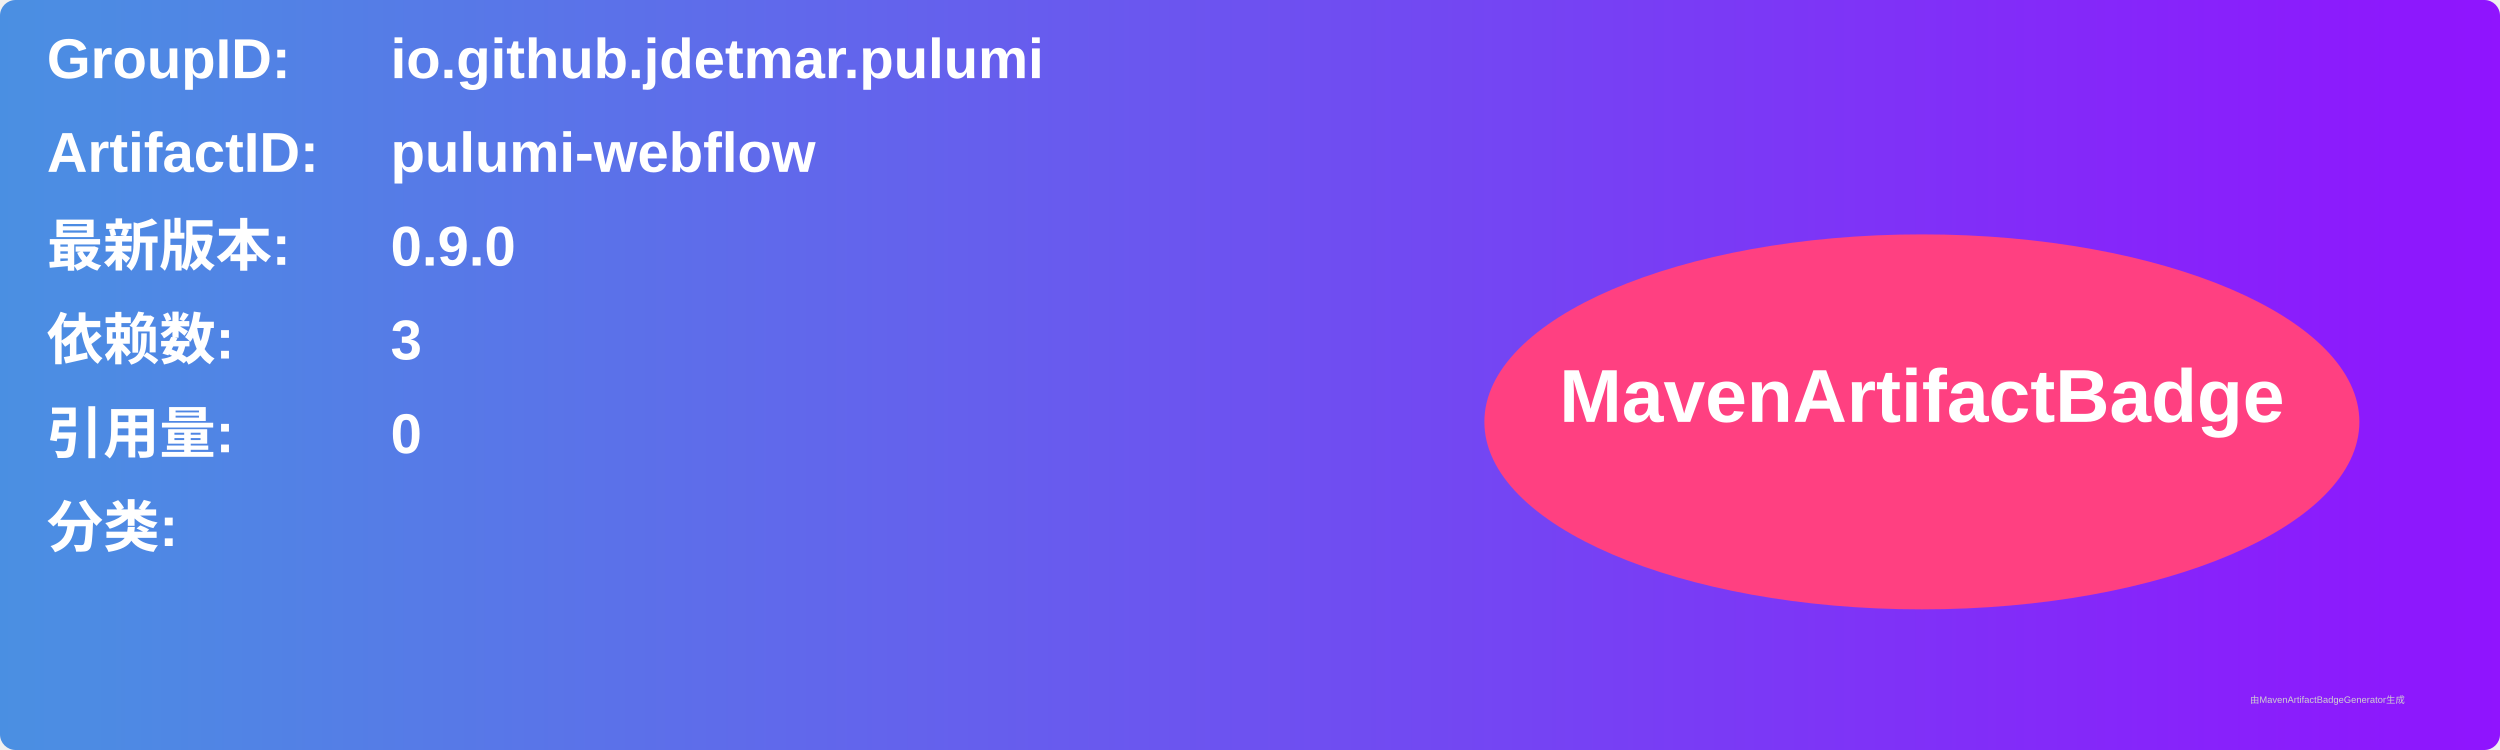
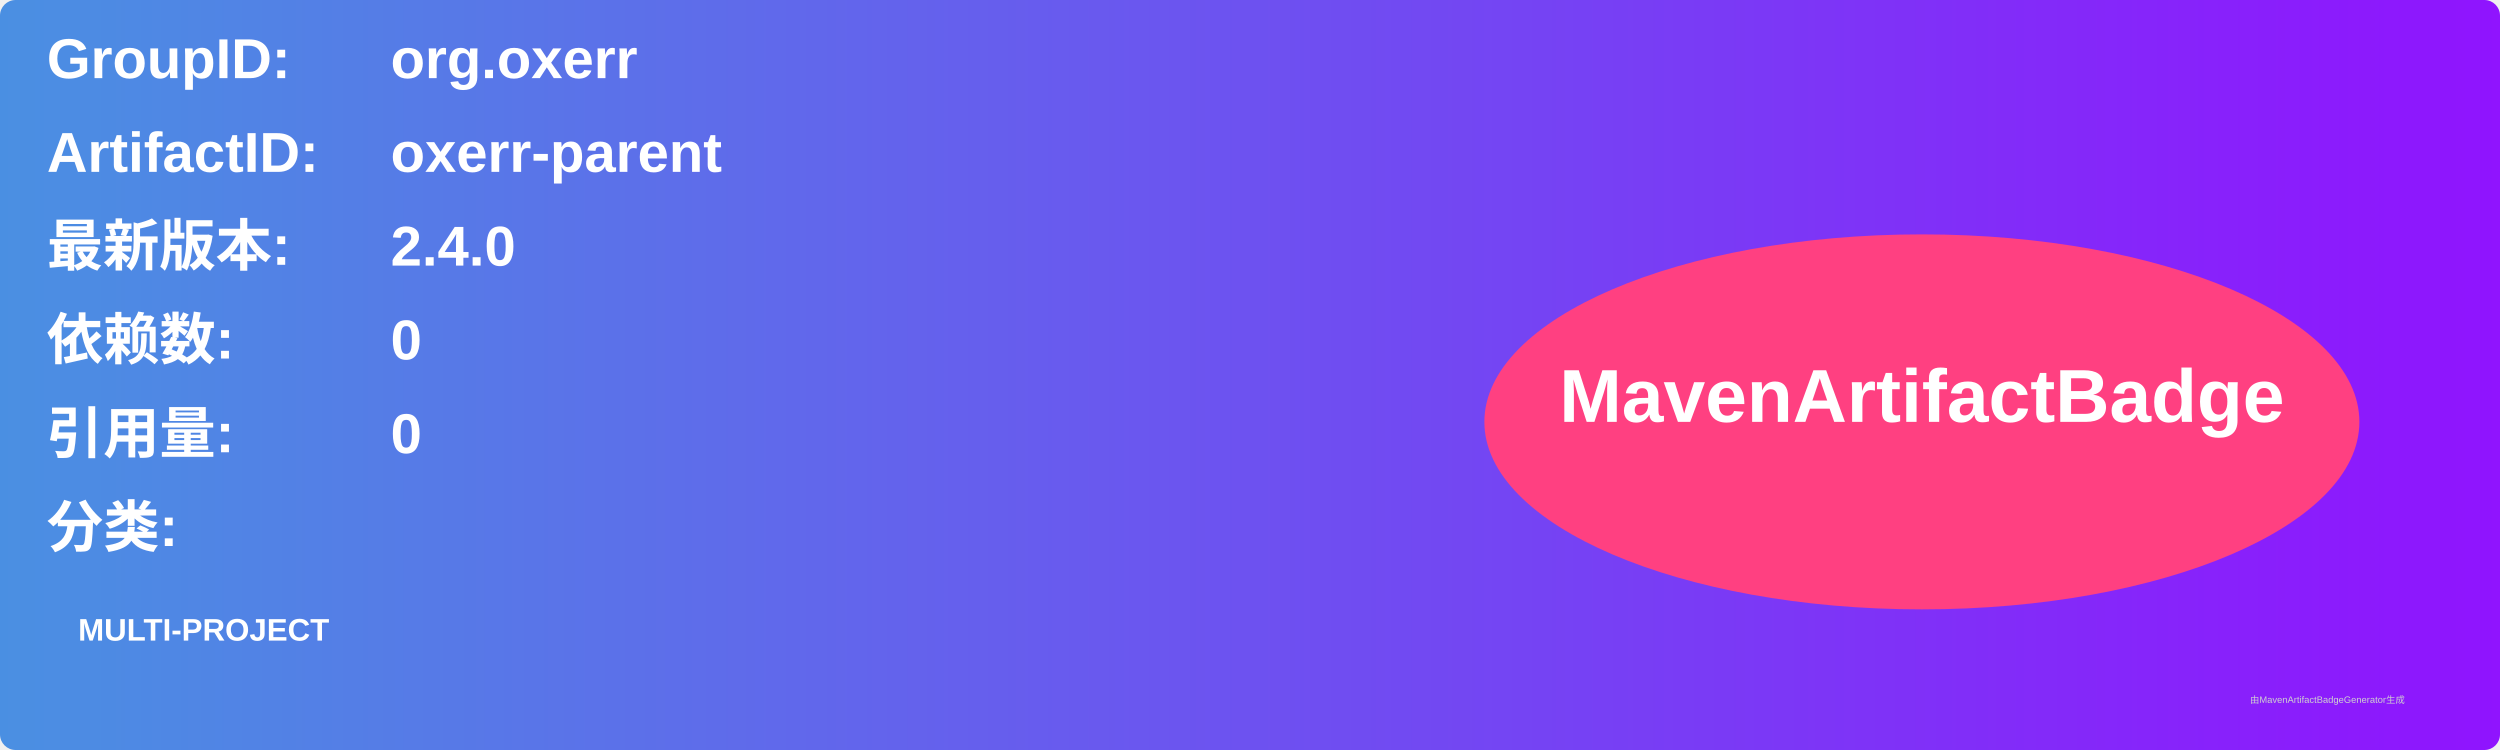
<svg xmlns="http://www.w3.org/2000/svg" width="800" height="240" viewBox="0 0 800 240">
  <linearGradient id="grad" x1="0%" y1="0%" x2="100%" y2="0%">
    <stop offset="0%" stop-color="#4a90e2" />
    <stop offset="100%" stop-color="#9013fe" />
  </linearGradient>
  <rect width="100%" height="100%" rx="5" ry="5" fill="url(#grad)" />
  <g transform="translate(15, 15)">
    <text x="0" y="10" font-family="Arial" font-size="18" fill="white" font-weight="bold" width="260">GroupID:</text>
-     <text x="110" y="10" font-family="Arial" font-size="18" fill="white" font-weight="bold" width="460">io.github.jdetmar.pulumi</text>
+     <text x="110" y="10" font-family="Arial" font-size="18" fill="white" font-weight="bold" width="460">org.oxerr</text>
    <text x="0" y="40" font-family="Arial" font-size="18" fill="white" font-weight="bold" width="260">ArtifactID:</text>
-     <text x="110" y="40" font-family="Arial" font-size="18" fill="white" font-weight="bold" width="460">pulumi-webflow</text>
+     <text x="110" y="40" font-family="Arial" font-size="18" fill="white" font-weight="bold" width="460">oxerr-parent</text>
    <text x="0" y="70" font-family="Arial" font-size="18" fill="white" font-weight="bold">最新版本:</text>
    <text x="110" y="70" font-family="Arial" font-size="18" fill="white" font-weight="bold">
-       <tspan font-weight="bold">0.9.0</tspan>
+       <tspan font-weight="bold">2.4.0</tspan>
    </text>
    <text x="0" y="100" font-family="Arial" font-size="18" fill="white" font-weight="bold">依赖数: </text>
    <text x="110" y="100" font-family="Arial" font-size="18" fill="white">
-       <tspan font-weight="bold">3</tspan>
+       <tspan font-weight="bold">0</tspan>
    </text>
    <text x="0" y="130" font-family="Arial" font-size="18" fill="white" font-weight="bold">引用量: </text>
    <text x="110" y="130" font-family="Arial" font-size="18" fill="white">
      <tspan font-weight="bold">0</tspan>
    </text>
    <text x="0" y="160" font-family="Arial" font-size="18" fill="white" font-weight="bold">分类:</text>
    <text x="10" y="190" font-family="Arial" font-size="10" fill="white">
-       <tspan font-weight="bold" />
+       <tspan font-weight="bold">MULTI-PROJECT</tspan>
    </text>
    <ellipse cx="600" cy="120" rx="140" ry="60" fill="#ff4081" />
    <text x="600" y="120" text-anchor="middle" font-family="Arial" font-size="24" fill="white" font-weight="bold">MavenArtifactBadge</text>
  </g>
  <text x="720" y="225" font-family="Arial" font-size="3" fill="#d0d0d0">由MavenArtifactBadgeGenerator生成</text>
</svg>
